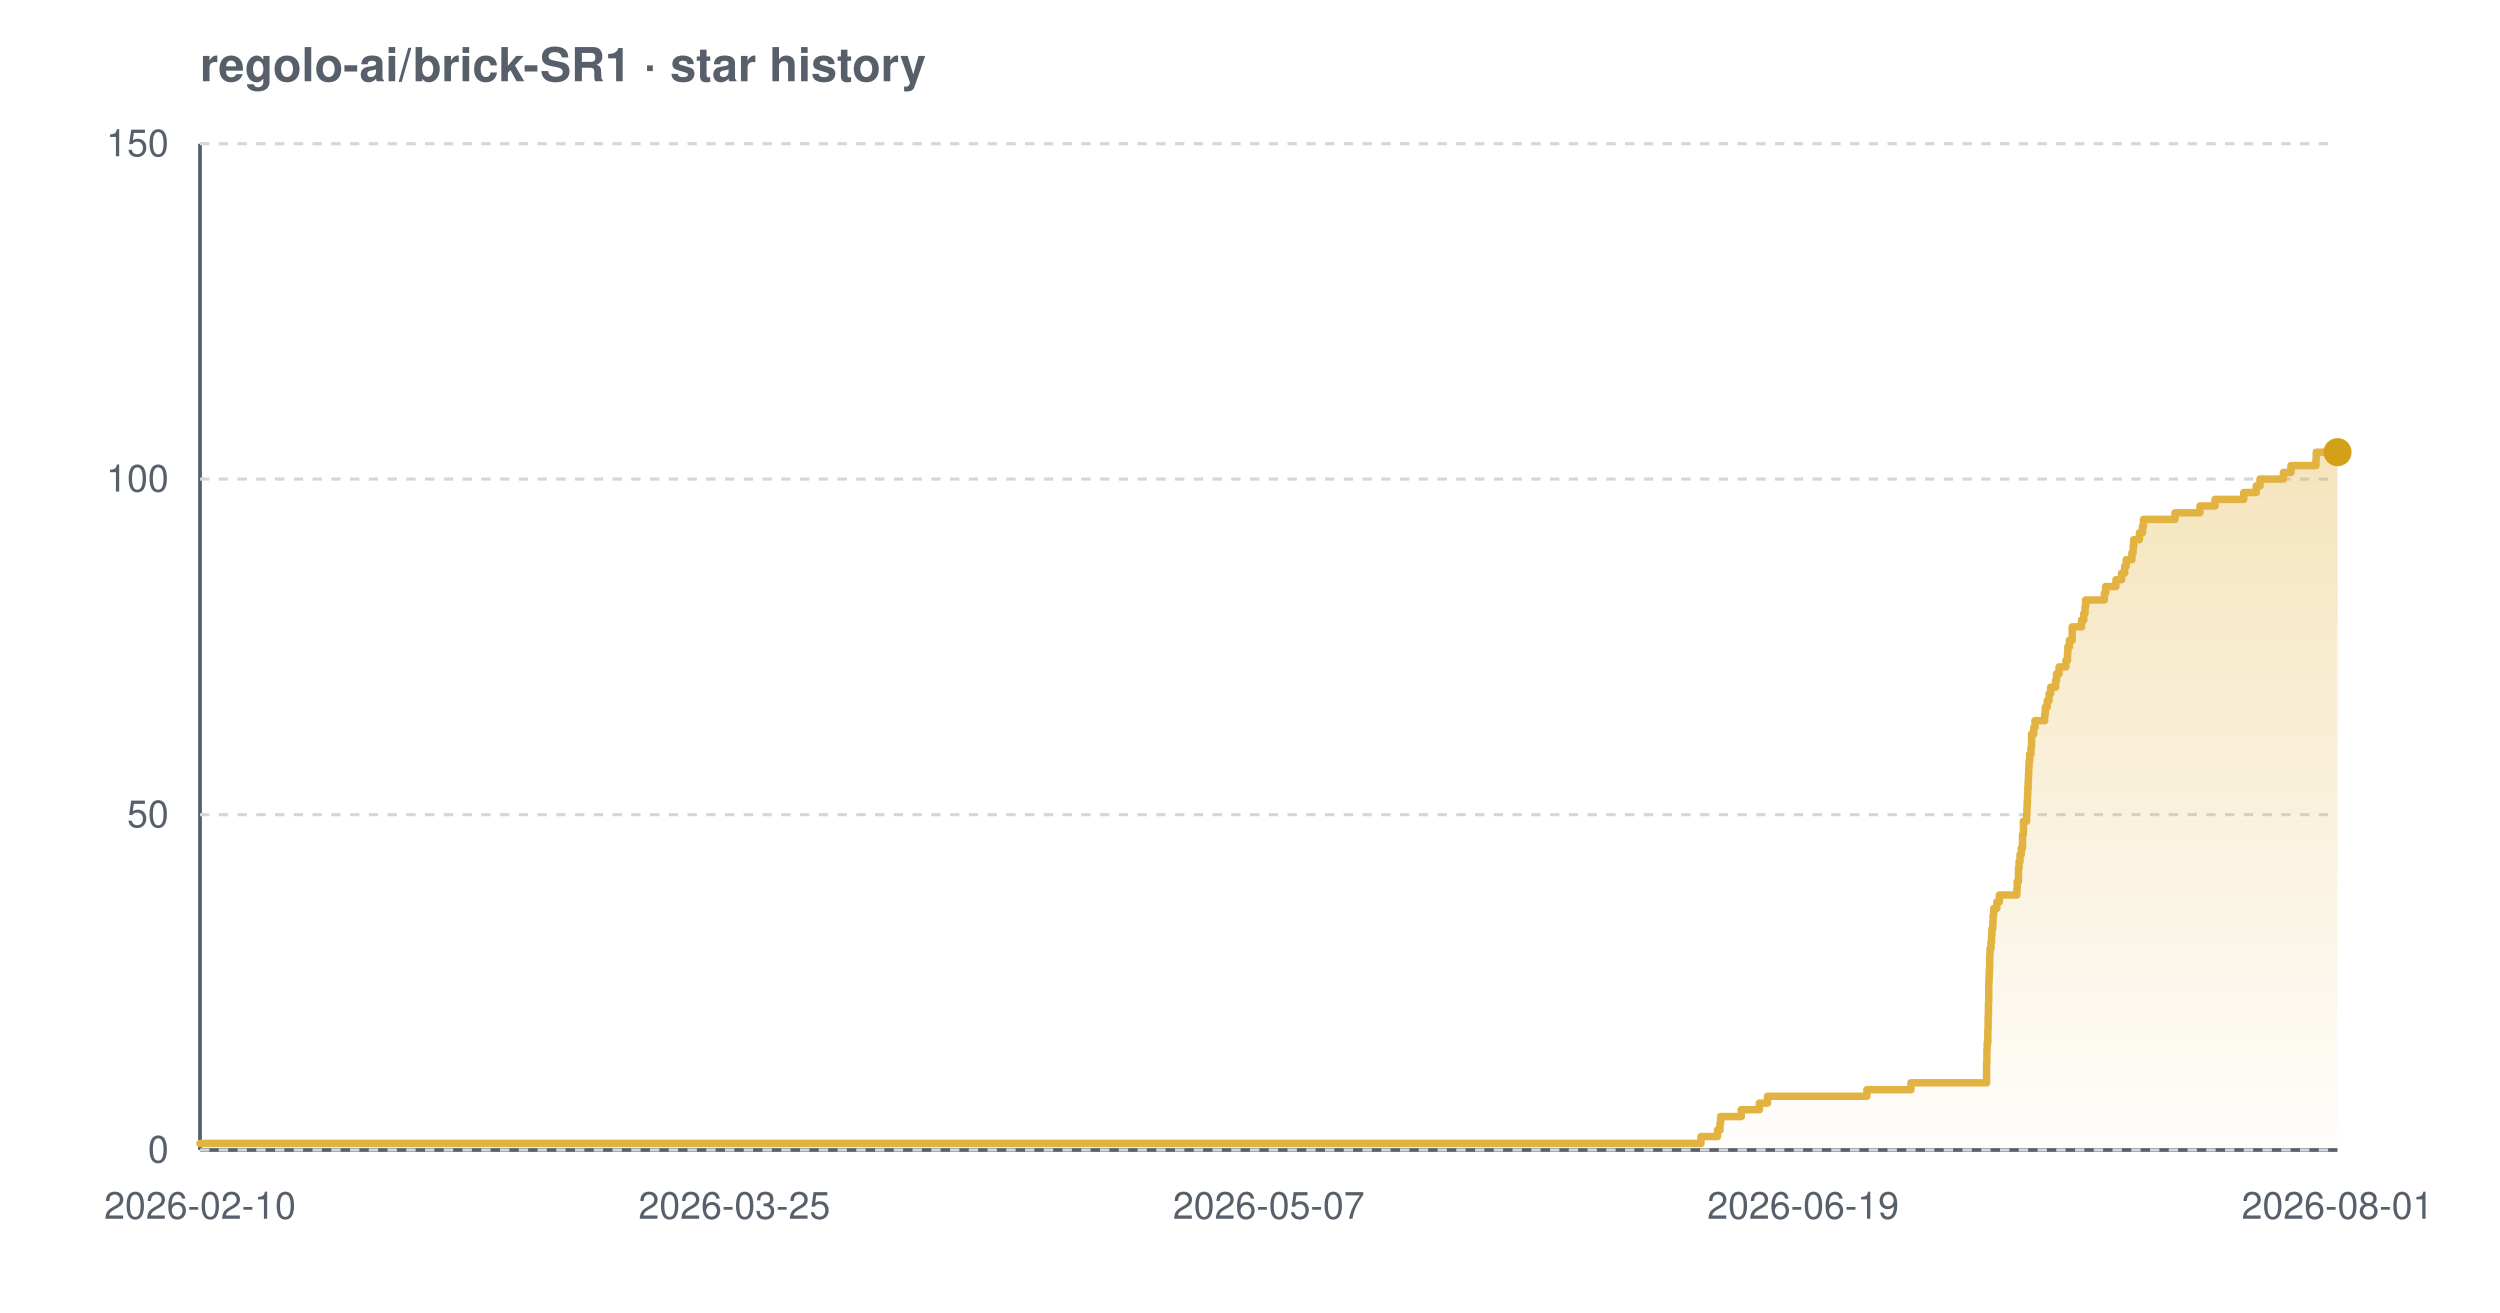
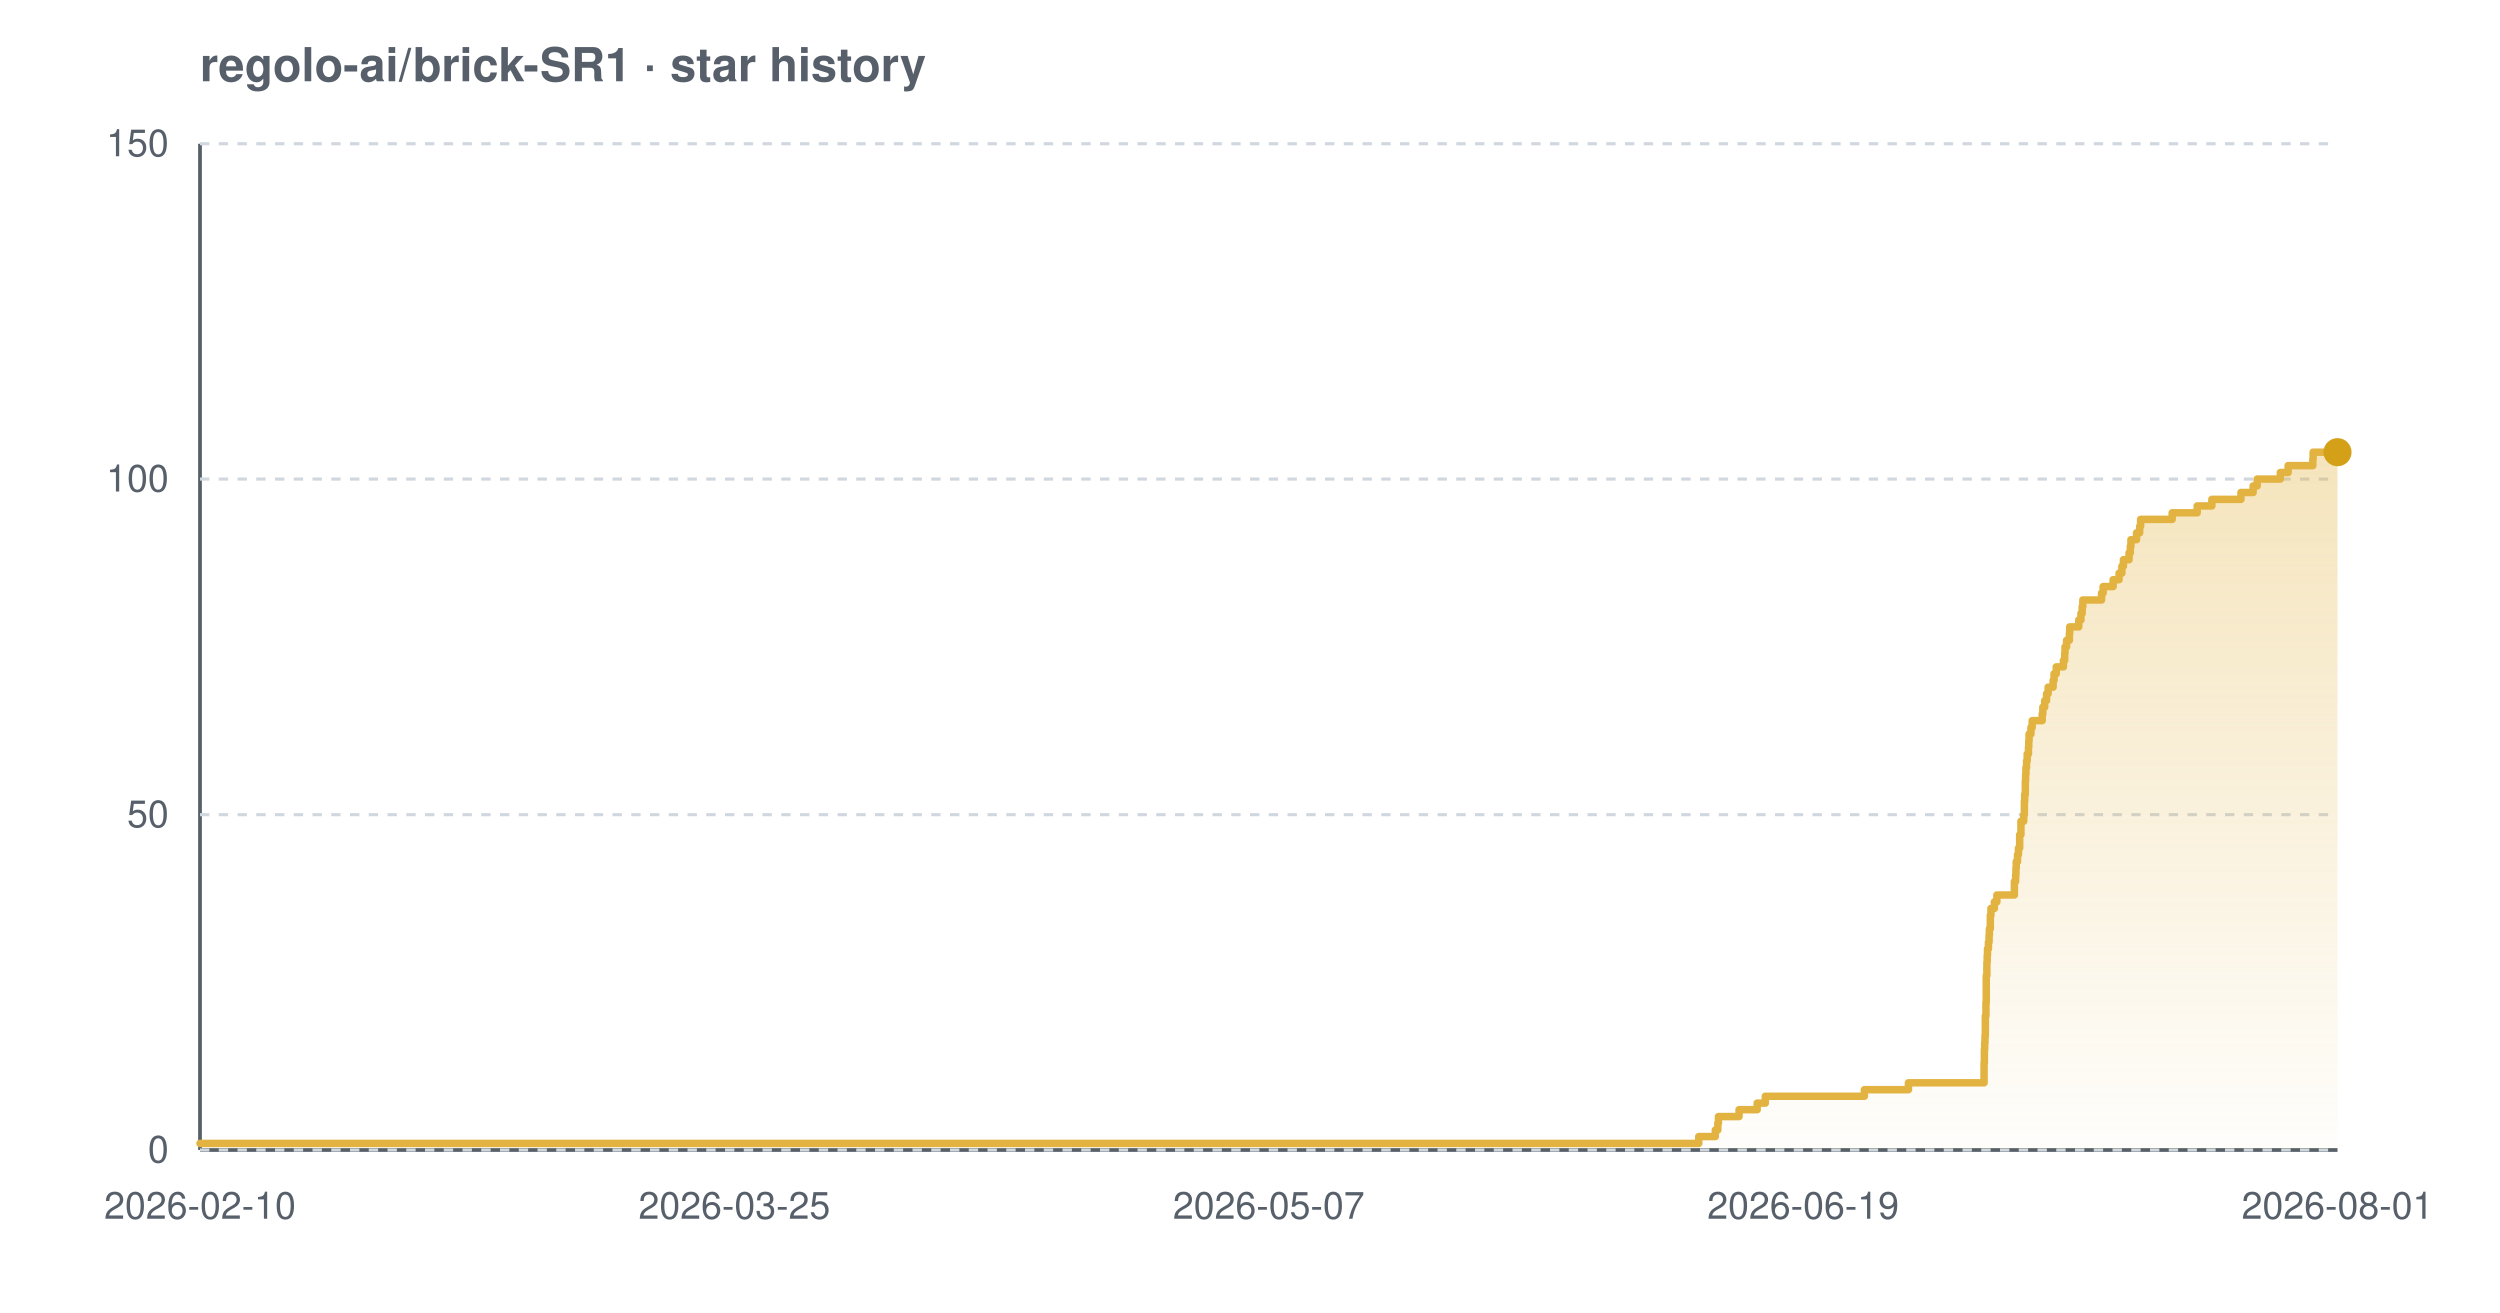
<svg xmlns="http://www.w3.org/2000/svg" width="800" height="420" viewBox="0 0 800 420" font-family="-apple-system,BlinkMacSystemFont,'Segoe UI',Helvetica,Arial,sans-serif" role="img" aria-label="Star history chart for regolo-ai/brick-SR1">
  <defs>
    <linearGradient id="grad-light" x1="0" y1="0" x2="0" y2="1">
      <stop offset="0%" stop-color="#e3b341" stop-opacity="0.35" />
      <stop offset="100%" stop-color="#e3b341" stop-opacity="0.02" />
    </linearGradient>
  </defs>
  <text x="64" y="26" font-size="15" font-weight="600" fill="#57606a">regolo-ai/brick-SR1 · star history</text>
  <line x1="64" y1="368" x2="748" y2="368" stroke="#57606a" stroke-width="1.2" />
  <line x1="64" y1="46" x2="64" y2="368" stroke="#57606a" stroke-width="1.2" />
  <line x1="64" y1="368.0" x2="748" y2="368.0" stroke="#d0d7de" stroke-width="1" stroke-dasharray="3 3" />
  <line x1="64" y1="260.7" x2="748" y2="260.7" stroke="#d0d7de" stroke-width="1" stroke-dasharray="3 3" />
  <line x1="64" y1="153.3" x2="748" y2="153.3" stroke="#d0d7de" stroke-width="1" stroke-dasharray="3 3" />
  <line x1="64" y1="46.0" x2="748" y2="46.0" stroke="#d0d7de" stroke-width="1" stroke-dasharray="3 3" />
-   <path d="M 64.0 365.9 L 544.3 365.9 L 544.3 363.7 L 549.6 363.7 L 549.6 361.6 L 550.4 361.6 L 550.4 359.4 L 550.6 359.4 L 550.6 357.3 L 557.2 357.3 L 557.2 355.1 L 563.0 355.1 L 563.0 353.0 L 565.6 353.0 L 565.6 350.8 L 597.4 350.8 L 597.4 348.7 L 611.5 348.7 L 611.5 346.5 L 635.7 346.5 L 635.7 344.4 L 635.7 344.4 L 635.7 342.2 L 635.7 342.2 L 635.7 340.1 L 635.8 340.1 L 635.8 337.9 L 635.8 337.9 L 635.8 335.8 L 635.9 335.8 L 635.9 333.7 L 636.1 333.7 L 636.1 331.5 L 636.1 331.5 L 636.1 329.4 L 636.2 329.4 L 636.2 327.2 L 636.2 327.2 L 636.2 325.1 L 636.3 325.1 L 636.3 322.9 L 636.3 322.9 L 636.3 320.8 L 636.4 320.8 L 636.4 318.6 L 636.4 318.6 L 636.4 316.5 L 636.4 316.5 L 636.4 314.3 L 636.5 314.3 L 636.5 312.2 L 636.6 312.2 L 636.6 310.0 L 636.7 310.0 L 636.7 307.9 L 636.7 307.9 L 636.7 305.7 L 636.8 305.7 L 636.8 303.6 L 637.1 303.6 L 637.1 301.5 L 637.3 301.5 L 637.3 299.3 L 637.4 299.3 L 637.4 297.2 L 637.7 297.2 L 637.7 295.0 L 637.8 295.0 L 637.8 292.9 L 638.0 292.9 L 638.0 290.7 L 639.0 290.7 L 639.0 288.6 L 639.8 288.6 L 639.8 286.4 L 645.4 286.4 L 645.4 284.3 L 645.5 284.3 L 645.5 282.1 L 645.9 282.1 L 645.9 280.0 L 645.9 280.0 L 645.9 277.8 L 646.1 277.8 L 646.1 275.7 L 646.4 275.7 L 646.4 273.5 L 646.8 273.5 L 646.8 271.4 L 647.2 271.4 L 647.2 269.3 L 647.2 269.3 L 647.2 267.1 L 647.5 267.1 L 647.5 265.0 L 647.5 265.0 L 647.5 262.8 L 648.5 262.8 L 648.5 260.7 L 648.6 260.7 L 648.6 258.5 L 648.7 258.5 L 648.7 256.4 L 648.8 256.4 L 648.8 254.2 L 648.9 254.2 L 648.9 252.1 L 649.0 252.1 L 649.0 249.9 L 649.1 249.9 L 649.1 247.8 L 649.2 247.8 L 649.2 245.6 L 649.3 245.6 L 649.3 243.5 L 649.5 243.5 L 649.5 241.3 L 649.9 241.3 L 649.9 239.2 L 650.1 239.2 L 650.1 237.1 L 650.1 237.1 L 650.1 234.9 L 650.8 234.9 L 650.8 232.8 L 651.2 232.8 L 651.2 230.6 L 654.3 230.6 L 654.3 228.5 L 654.5 228.5 L 654.5 226.3 L 655.1 226.3 L 655.1 224.2 L 655.7 224.2 L 655.7 222.0 L 656.2 222.0 L 656.2 219.9 L 657.8 219.9 L 657.8 217.7 L 658.1 217.7 L 658.1 215.6 L 658.9 215.6 L 658.9 213.4 L 661.1 213.4 L 661.1 211.3 L 661.6 211.3 L 661.6 209.1 L 661.7 209.1 L 661.7 207.0 L 662.2 207.0 L 662.2 204.9 L 663.1 204.9 L 663.1 202.7 L 663.1 202.7 L 663.1 200.6 L 666.1 200.6 L 666.1 198.4 L 666.8 198.4 L 666.8 196.3 L 667.2 196.3 L 667.2 194.1 L 667.4 194.1 L 667.4 192.0 L 673.4 192.0 L 673.4 189.8 L 673.8 189.8 L 673.8 187.7 L 677.1 187.7 L 677.1 185.5 L 678.9 185.5 L 678.9 183.4 L 679.9 183.4 L 679.9 181.2 L 680.4 181.2 L 680.4 179.1 L 682.2 179.1 L 682.2 176.9 L 682.6 176.9 L 682.6 174.8 L 682.8 174.8 L 682.8 172.7 L 684.6 172.7 L 684.6 170.5 L 685.6 170.5 L 685.6 168.4 L 685.9 168.4 L 685.9 166.2 L 696.0 166.2 L 696.0 164.1 L 704.0 164.1 L 704.0 161.9 L 708.8 161.9 L 708.8 159.8 L 718.0 159.8 L 718.0 157.6 L 722.0 157.6 L 722.0 155.5 L 723.2 155.5 L 723.2 153.3 L 730.7 153.3 L 730.7 151.2 L 733.1 151.2 L 733.1 149.0 L 741.1 149.0 L 741.1 146.9 L 741.2 146.9 L 741.2 144.7 L 748.0 144.7 L 748.0 144.7 L 748.0 368.0 L 64.0 368.0 Z" fill="url(#grad-light)" />
-   <path d="M 64.0 365.9 L 544.3 365.9 L 544.3 363.7 L 549.6 363.7 L 549.6 361.6 L 550.4 361.6 L 550.4 359.4 L 550.6 359.4 L 550.6 357.3 L 557.2 357.3 L 557.2 355.1 L 563.0 355.1 L 563.0 353.0 L 565.6 353.0 L 565.6 350.8 L 597.4 350.8 L 597.4 348.7 L 611.5 348.7 L 611.5 346.5 L 635.7 346.5 L 635.7 344.4 L 635.7 344.4 L 635.7 342.2 L 635.7 342.2 L 635.7 340.1 L 635.8 340.1 L 635.8 337.9 L 635.8 337.9 L 635.8 335.8 L 635.9 335.8 L 635.9 333.7 L 636.1 333.7 L 636.1 331.5 L 636.1 331.5 L 636.1 329.4 L 636.2 329.4 L 636.2 327.2 L 636.2 327.2 L 636.2 325.1 L 636.3 325.1 L 636.3 322.9 L 636.3 322.9 L 636.3 320.8 L 636.4 320.8 L 636.4 318.6 L 636.4 318.6 L 636.4 316.5 L 636.4 316.5 L 636.4 314.3 L 636.5 314.3 L 636.5 312.2 L 636.6 312.2 L 636.6 310.0 L 636.7 310.0 L 636.7 307.9 L 636.7 307.9 L 636.7 305.7 L 636.8 305.7 L 636.8 303.6 L 637.1 303.6 L 637.1 301.5 L 637.3 301.5 L 637.3 299.3 L 637.4 299.3 L 637.4 297.2 L 637.7 297.2 L 637.7 295.0 L 637.8 295.0 L 637.8 292.9 L 638.0 292.9 L 638.0 290.7 L 639.0 290.7 L 639.0 288.6 L 639.8 288.6 L 639.8 286.4 L 645.4 286.4 L 645.4 284.3 L 645.5 284.3 L 645.5 282.1 L 645.9 282.1 L 645.9 280.0 L 645.9 280.0 L 645.9 277.8 L 646.1 277.8 L 646.1 275.7 L 646.4 275.7 L 646.4 273.5 L 646.8 273.5 L 646.8 271.4 L 647.2 271.4 L 647.2 269.3 L 647.2 269.3 L 647.2 267.1 L 647.5 267.1 L 647.5 265.0 L 647.5 265.0 L 647.5 262.8 L 648.5 262.8 L 648.5 260.7 L 648.6 260.7 L 648.6 258.5 L 648.7 258.5 L 648.7 256.4 L 648.8 256.4 L 648.8 254.2 L 648.9 254.2 L 648.9 252.1 L 649.0 252.1 L 649.0 249.9 L 649.1 249.9 L 649.1 247.8 L 649.2 247.8 L 649.2 245.6 L 649.3 245.6 L 649.3 243.5 L 649.5 243.5 L 649.5 241.3 L 649.9 241.3 L 649.9 239.2 L 650.1 239.2 L 650.1 237.1 L 650.1 237.1 L 650.1 234.9 L 650.8 234.9 L 650.8 232.8 L 651.2 232.8 L 651.2 230.6 L 654.3 230.6 L 654.3 228.5 L 654.5 228.5 L 654.5 226.3 L 655.1 226.3 L 655.1 224.2 L 655.7 224.2 L 655.7 222.0 L 656.2 222.0 L 656.2 219.9 L 657.8 219.9 L 657.8 217.7 L 658.1 217.7 L 658.1 215.6 L 658.9 215.6 L 658.9 213.4 L 661.1 213.4 L 661.1 211.3 L 661.6 211.3 L 661.6 209.1 L 661.7 209.1 L 661.7 207.0 L 662.2 207.0 L 662.2 204.9 L 663.1 204.9 L 663.1 202.7 L 663.1 202.7 L 663.1 200.6 L 666.1 200.6 L 666.1 198.4 L 666.8 198.4 L 666.8 196.3 L 667.2 196.3 L 667.2 194.1 L 667.4 194.1 L 667.4 192.0 L 673.4 192.0 L 673.4 189.8 L 673.8 189.8 L 673.8 187.7 L 677.1 187.7 L 677.1 185.5 L 678.9 185.5 L 678.9 183.4 L 679.9 183.4 L 679.9 181.2 L 680.4 181.2 L 680.4 179.1 L 682.2 179.1 L 682.2 176.9 L 682.6 176.9 L 682.6 174.8 L 682.8 174.8 L 682.8 172.7 L 684.6 172.7 L 684.6 170.5 L 685.6 170.5 L 685.6 168.4 L 685.9 168.4 L 685.9 166.2 L 696.0 166.2 L 696.0 164.1 L 704.0 164.1 L 704.0 161.9 L 708.8 161.9 L 708.8 159.8 L 718.0 159.8 L 718.0 157.6 L 722.0 157.6 L 722.0 155.5 L 723.2 155.5 L 723.2 153.3 L 730.7 153.3 L 730.7 151.2 L 733.1 151.2 L 733.1 149.0 L 741.1 149.0 L 741.1 146.9 L 741.2 146.9 L 741.2 144.7 L 748.0 144.7 L 748.0 144.7" fill="none" stroke="#e3b341" stroke-width="2.4" stroke-linejoin="round" stroke-linecap="round" />
+   <path d="M 64.0 365.9 L 543.6 365.9 L 543.6 363.7 L 548.9 363.7 L 548.9 361.6 L 549.7 361.6 L 549.7 359.4 L 549.9 359.4 L 549.9 357.3 L 556.5 357.3 L 556.5 355.1 L 562.3 355.1 L 562.3 353.0 L 564.9 353.0 L 564.9 350.8 L 596.6 350.8 L 596.6 348.7 L 610.7 348.7 L 610.7 346.5 L 634.9 346.5 L 634.9 344.4 L 634.9 344.4 L 634.9 342.2 L 634.9 342.2 L 634.9 340.1 L 635.0 340.1 L 635.0 337.9 L 635.0 337.9 L 635.0 335.8 L 635.1 335.8 L 635.1 333.7 L 635.2 333.7 L 635.2 331.5 L 635.3 331.5 L 635.3 329.4 L 635.3 329.4 L 635.3 327.2 L 635.3 327.2 L 635.3 325.1 L 635.5 325.1 L 635.5 322.9 L 635.5 322.9 L 635.5 320.8 L 635.6 320.8 L 635.6 318.6 L 635.6 318.6 L 635.6 316.5 L 635.6 316.5 L 635.6 314.3 L 635.6 314.3 L 635.6 312.2 L 635.8 312.2 L 635.8 310.0 L 635.8 310.0 L 635.8 307.9 L 635.9 307.9 L 635.9 305.7 L 636.0 305.7 L 636.0 303.6 L 636.3 303.6 L 636.3 301.5 L 636.5 301.5 L 636.5 299.3 L 636.6 299.3 L 636.6 297.2 L 636.9 297.2 L 636.9 295.0 L 636.9 295.0 L 636.9 292.9 L 637.1 292.9 L 637.1 290.7 L 638.2 290.7 L 638.2 288.6 L 639.0 288.6 L 639.0 286.4 L 644.6 286.4 L 644.6 284.3 L 644.6 284.3 L 644.6 282.1 L 645.0 282.1 L 645.0 280.0 L 645.1 280.0 L 645.1 277.8 L 645.2 277.8 L 645.2 275.7 L 645.6 275.7 L 645.6 273.5 L 645.9 273.5 L 645.9 271.4 L 646.3 271.4 L 646.3 269.3 L 646.3 269.3 L 646.3 267.1 L 646.7 267.1 L 646.7 265.0 L 646.7 265.0 L 646.7 262.8 L 647.6 262.8 L 647.6 260.7 L 647.8 260.7 L 647.8 258.5 L 647.8 258.5 L 647.8 256.4 L 647.9 256.4 L 647.9 254.2 L 648.1 254.2 L 648.1 252.1 L 648.1 252.1 L 648.1 249.9 L 648.2 249.9 L 648.2 247.8 L 648.3 247.8 L 648.3 245.6 L 648.5 245.6 L 648.5 243.5 L 648.7 243.5 L 648.7 241.3 L 649.1 241.3 L 649.1 239.2 L 649.2 239.2 L 649.2 237.1 L 649.3 237.1 L 649.3 234.9 L 649.9 234.9 L 649.9 232.8 L 650.3 232.8 L 650.3 230.6 L 653.5 230.6 L 653.5 228.5 L 653.7 228.5 L 653.7 226.3 L 654.3 226.3 L 654.3 224.2 L 654.9 224.2 L 654.9 222.0 L 655.4 222.0 L 655.4 219.9 L 657.0 219.9 L 657.0 217.7 L 657.3 217.7 L 657.3 215.6 L 658.0 215.6 L 658.0 213.4 L 660.3 213.4 L 660.3 211.3 L 660.7 211.3 L 660.7 209.1 L 660.8 209.1 L 660.8 207.0 L 661.3 207.0 L 661.3 204.9 L 662.2 204.9 L 662.2 202.7 L 662.3 202.7 L 662.3 200.6 L 665.2 200.6 L 665.2 198.4 L 665.9 198.4 L 665.9 196.3 L 666.3 196.3 L 666.3 194.1 L 666.5 194.1 L 666.5 192.0 L 672.5 192.0 L 672.5 189.8 L 673.0 189.8 L 673.0 187.7 L 676.2 187.7 L 676.2 185.5 L 678.1 185.5 L 678.1 183.4 L 679.0 183.4 L 679.0 181.2 L 679.5 181.2 L 679.5 179.1 L 681.3 179.1 L 681.3 176.9 L 681.7 176.9 L 681.7 174.8 L 681.9 174.8 L 681.9 172.7 L 683.7 172.7 L 683.7 170.5 L 684.7 170.5 L 684.7 168.4 L 685.0 168.4 L 685.0 166.2 L 695.1 166.2 L 695.1 164.1 L 703.1 164.1 L 703.1 161.9 L 707.8 161.9 L 707.8 159.8 L 717.1 159.8 L 717.1 157.6 L 721.0 157.6 L 721.0 155.5 L 722.3 155.5 L 722.3 153.3 L 729.7 153.3 L 729.7 151.2 L 732.2 151.2 L 732.2 149.0 L 740.1 149.0 L 740.1 146.9 L 740.2 146.9 L 740.2 144.7 L 748.0 144.7 L 748.0 144.7 L 748.0 368.0 L 64.0 368.0 Z" fill="url(#grad-light)" />
+   <path d="M 64.0 365.9 L 543.6 365.9 L 543.6 363.7 L 548.9 363.7 L 548.9 361.6 L 549.7 361.6 L 549.7 359.4 L 549.9 359.4 L 549.9 357.3 L 556.5 357.3 L 556.5 355.1 L 562.3 355.1 L 562.3 353.0 L 564.9 353.0 L 564.9 350.8 L 596.6 350.8 L 596.6 348.7 L 610.7 348.7 L 610.7 346.5 L 634.9 346.5 L 634.9 344.4 L 634.9 344.4 L 634.9 342.2 L 634.9 342.2 L 634.9 340.1 L 635.0 340.1 L 635.0 337.9 L 635.0 337.9 L 635.0 335.8 L 635.1 335.8 L 635.1 333.7 L 635.2 333.7 L 635.2 331.5 L 635.3 331.5 L 635.3 329.4 L 635.3 329.4 L 635.3 327.2 L 635.3 327.2 L 635.3 325.1 L 635.5 325.1 L 635.5 322.9 L 635.5 322.9 L 635.5 320.8 L 635.6 320.8 L 635.6 318.6 L 635.6 318.6 L 635.6 316.5 L 635.6 316.5 L 635.6 314.3 L 635.6 314.3 L 635.6 312.2 L 635.8 312.2 L 635.8 310.0 L 635.8 310.0 L 635.8 307.9 L 635.9 307.9 L 635.9 305.7 L 636.0 305.7 L 636.0 303.6 L 636.3 303.6 L 636.3 301.5 L 636.5 301.5 L 636.5 299.3 L 636.6 299.3 L 636.6 297.2 L 636.9 297.2 L 636.9 295.0 L 636.9 295.0 L 636.9 292.9 L 637.1 292.9 L 637.1 290.7 L 638.2 290.7 L 638.2 288.6 L 639.0 288.6 L 639.0 286.4 L 644.6 286.4 L 644.6 284.3 L 644.6 284.3 L 644.6 282.1 L 645.0 282.1 L 645.0 280.0 L 645.1 280.0 L 645.1 277.8 L 645.2 277.8 L 645.2 275.7 L 645.6 275.7 L 645.6 273.5 L 645.9 273.5 L 645.9 271.4 L 646.3 271.4 L 646.3 269.3 L 646.3 269.3 L 646.3 267.1 L 646.7 267.1 L 646.7 265.0 L 646.7 265.0 L 646.7 262.8 L 647.6 262.8 L 647.6 260.7 L 647.8 260.7 L 647.8 258.5 L 647.8 258.5 L 647.8 256.4 L 647.9 256.4 L 647.9 254.2 L 648.1 254.2 L 648.1 252.1 L 648.1 252.1 L 648.1 249.9 L 648.2 249.9 L 648.2 247.8 L 648.3 247.8 L 648.3 245.6 L 648.5 245.6 L 648.5 243.5 L 648.7 243.5 L 648.7 241.3 L 649.1 241.3 L 649.1 239.2 L 649.2 239.2 L 649.2 237.1 L 649.3 237.1 L 649.3 234.9 L 649.9 234.9 L 649.9 232.8 L 650.3 232.8 L 650.3 230.6 L 653.5 230.6 L 653.5 228.5 L 653.7 228.5 L 653.7 226.3 L 654.3 226.3 L 654.3 224.2 L 654.9 224.2 L 654.9 222.0 L 655.4 222.0 L 655.4 219.9 L 657.0 219.9 L 657.0 217.7 L 657.3 217.7 L 657.3 215.6 L 658.0 215.6 L 658.0 213.4 L 660.3 213.4 L 660.3 211.3 L 660.7 211.3 L 660.7 209.1 L 660.8 209.1 L 660.8 207.0 L 661.3 207.0 L 661.3 204.9 L 662.2 204.9 L 662.2 202.7 L 662.3 202.7 L 662.3 200.6 L 665.2 200.6 L 665.2 198.4 L 665.9 198.4 L 665.9 196.3 L 666.3 196.3 L 666.3 194.1 L 666.5 194.1 L 666.5 192.0 L 672.5 192.0 L 672.5 189.8 L 673.0 189.8 L 673.0 187.7 L 676.2 187.7 L 676.2 185.5 L 678.1 185.5 L 678.1 183.4 L 679.0 183.4 L 679.0 181.2 L 679.5 181.2 L 679.5 179.1 L 681.3 179.1 L 681.3 176.9 L 681.7 176.9 L 681.7 174.8 L 681.9 174.8 L 681.9 172.7 L 683.7 172.7 L 683.7 170.5 L 684.7 170.5 L 684.7 168.4 L 685.0 168.4 L 685.0 166.2 L 695.1 166.2 L 695.1 164.1 L 703.1 164.1 L 703.1 161.9 L 707.8 161.9 L 707.8 159.8 L 717.1 159.8 L 717.1 157.6 L 721.0 157.6 L 721.0 155.5 L 722.3 155.5 L 722.3 153.3 L 729.7 153.3 L 729.7 151.2 L 732.2 151.2 L 732.2 149.0 L 740.1 149.0 L 740.1 146.9 L 740.2 146.9 L 740.2 144.7 L 748.0 144.7 L 748.0 144.7" fill="none" stroke="#e3b341" stroke-width="2.4" stroke-linejoin="round" stroke-linecap="round" />
  <circle cx="748.0" cy="144.7" r="4.5" fill="#d4a017" />
  <text x="54" y="372.0" text-anchor="end" font-size="12" fill="#57606a">0</text>
  <text x="54" y="264.7" text-anchor="end" font-size="12" fill="#57606a">50</text>
  <text x="54" y="157.3" text-anchor="end" font-size="12" fill="#57606a">100</text>
  <text x="54" y="50.0" text-anchor="end" font-size="12" fill="#57606a">150</text>
  <text x="64.0" y="390" text-anchor="middle" font-size="12" fill="#57606a">2026-02-10</text>
  <text x="235.0" y="390" text-anchor="middle" font-size="12" fill="#57606a">2026-03-25</text>
  <text x="406.0" y="390" text-anchor="middle" font-size="12" fill="#57606a">2026-05-07</text>
  <text x="577.0" y="390" text-anchor="middle" font-size="12" fill="#57606a">2026-06-19</text>
  <text x="748.0" y="390" text-anchor="middle" font-size="12" fill="#57606a">2026-08-01</text>
</svg>
